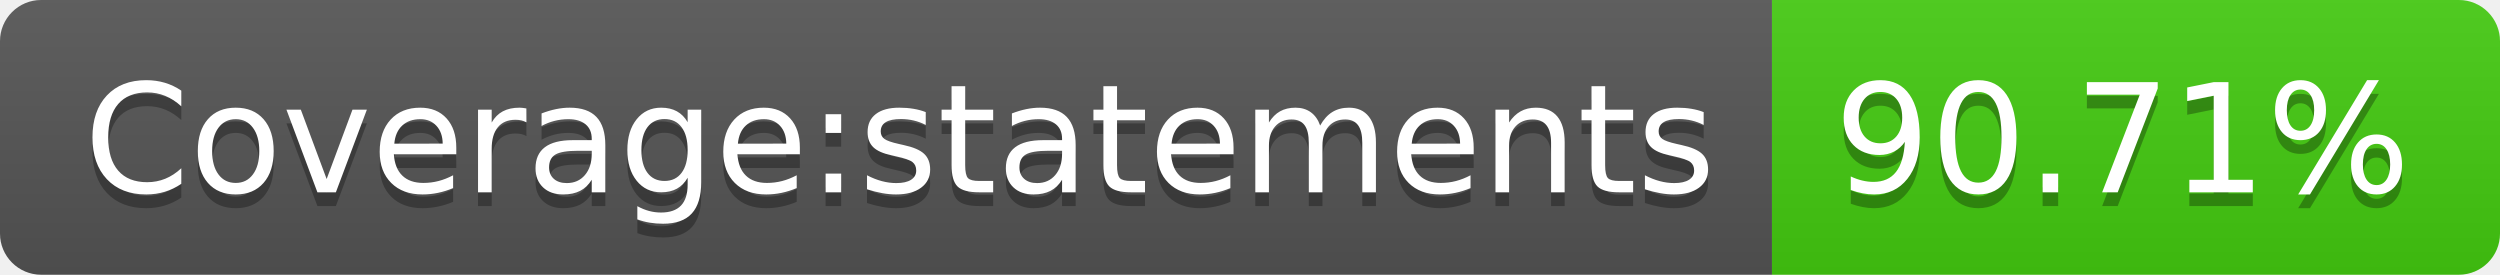
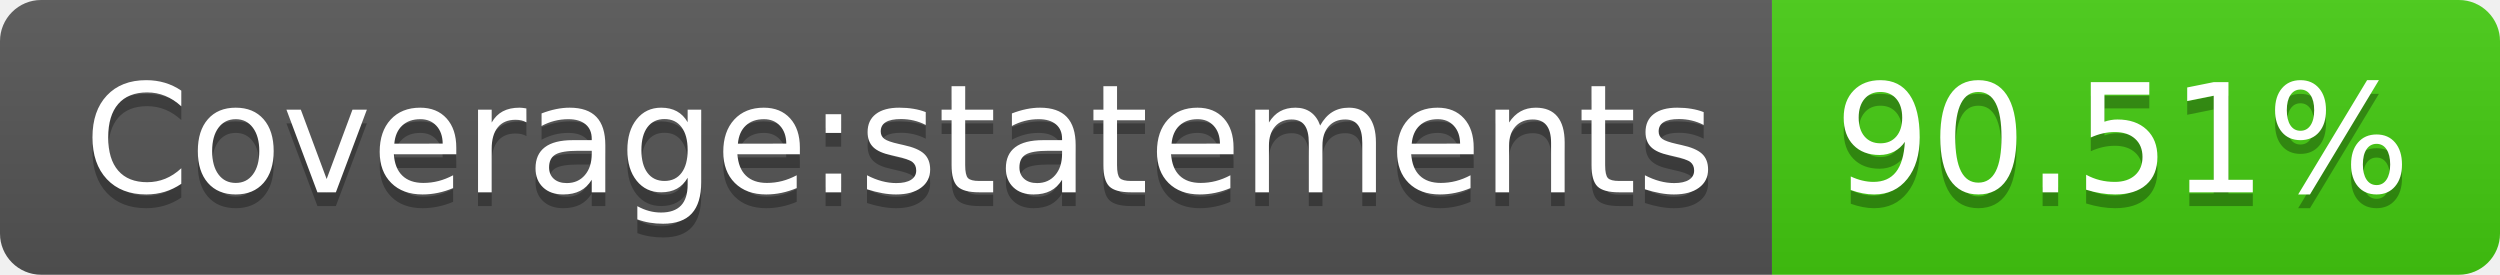
<svg xmlns="http://www.w3.org/2000/svg" width="182" height="20">
  <linearGradient id="s" x2="0" y2="100%">
    <stop offset="0" stop-color="#bbb" stop-opacity=".1" />
    <stop offset="1" stop-opacity=".1" />
  </linearGradient>
  <clipPath id="r">
    <rect width="182" height="20" rx="3" fill="#fff" />
  </clipPath>
  <g clip-path="url(#r)">
    <rect width="129" height="20" fill="#555" />
    <rect x="129" width="53" height="20" fill="#4c1" />
    <rect width="182" height="20" fill="url(#s)" />
  </g>
  <g fill="#fff" text-anchor="middle" font-family="Verdana,Geneva,DejaVu Sans,sans-serif" text-rendering="geometricPrecision" font-size="110">
    <text x="655" y="150" fill="#010101" fill-opacity=".3" transform="scale(.1)" textLength="1190">Coverage:statements</text>
    <text x="655" y="140" transform="scale(.1)" textLength="1190">Coverage:statements</text>
-     <text x="1545" y="150" fill="#010101" fill-opacity=".3" transform="scale(.1)" textLength="430">90.71%</text>
-     <text x="1545" y="140" transform="scale(.1)" textLength="430">90.71%</text>
+     <text x="1545" y="150" fill="#010101" fill-opacity=".3" transform="scale(.1)" textLength="430">90.51%</text>
+     <text x="1545" y="140" transform="scale(.1)" textLength="430">90.51%</text>
  </g>
</svg>
